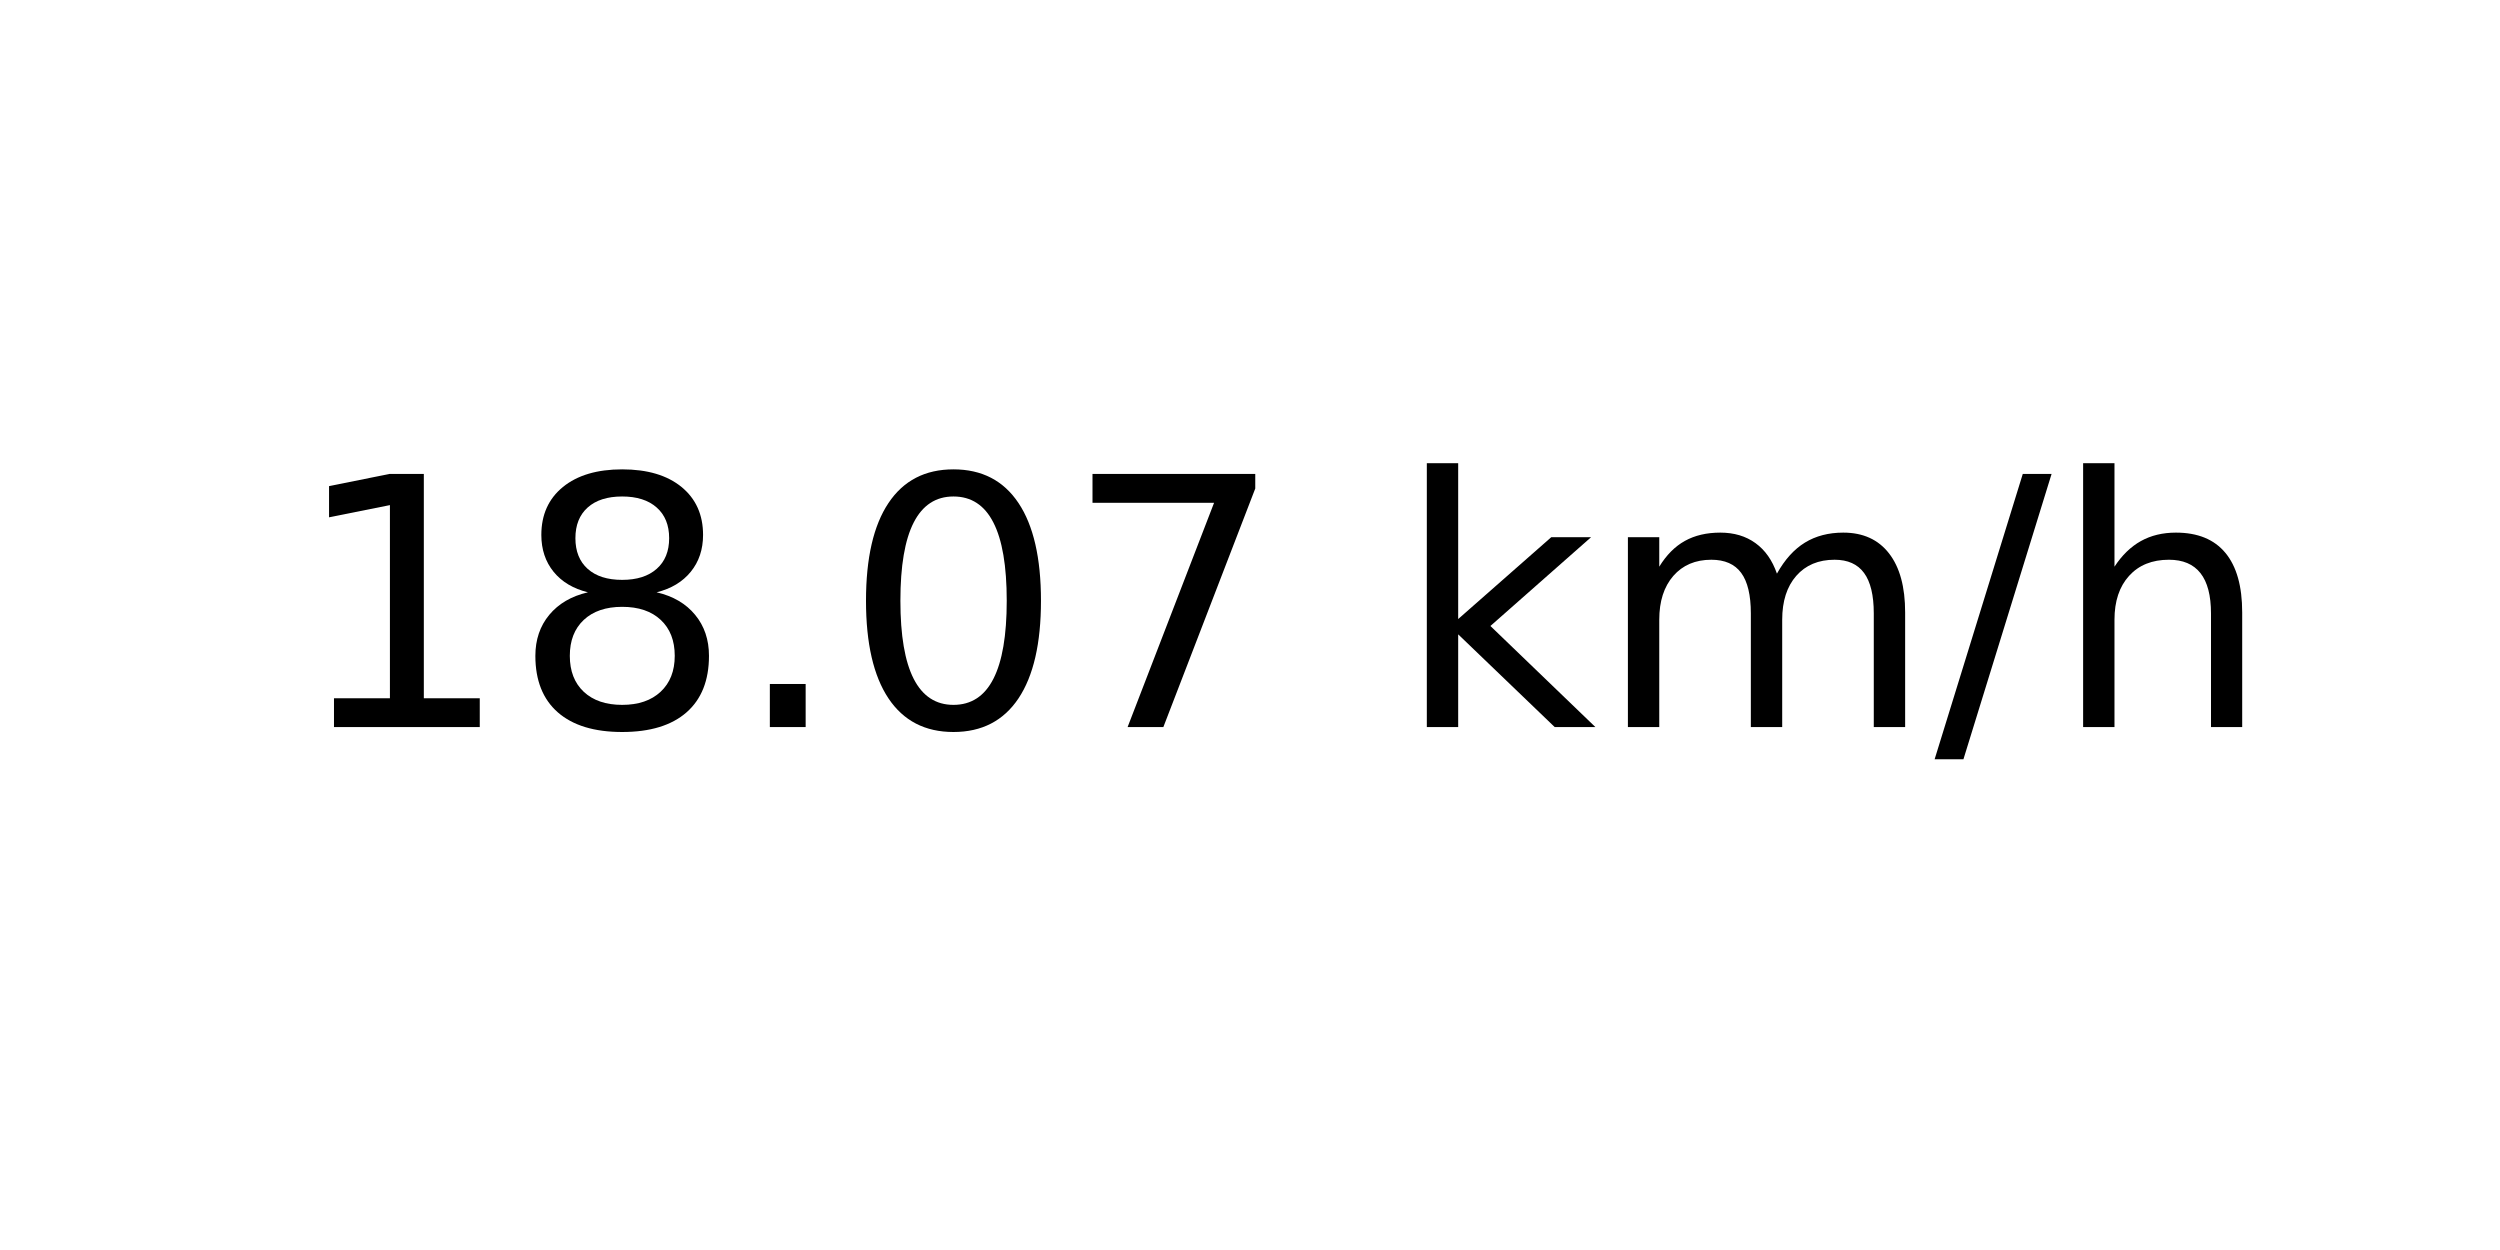
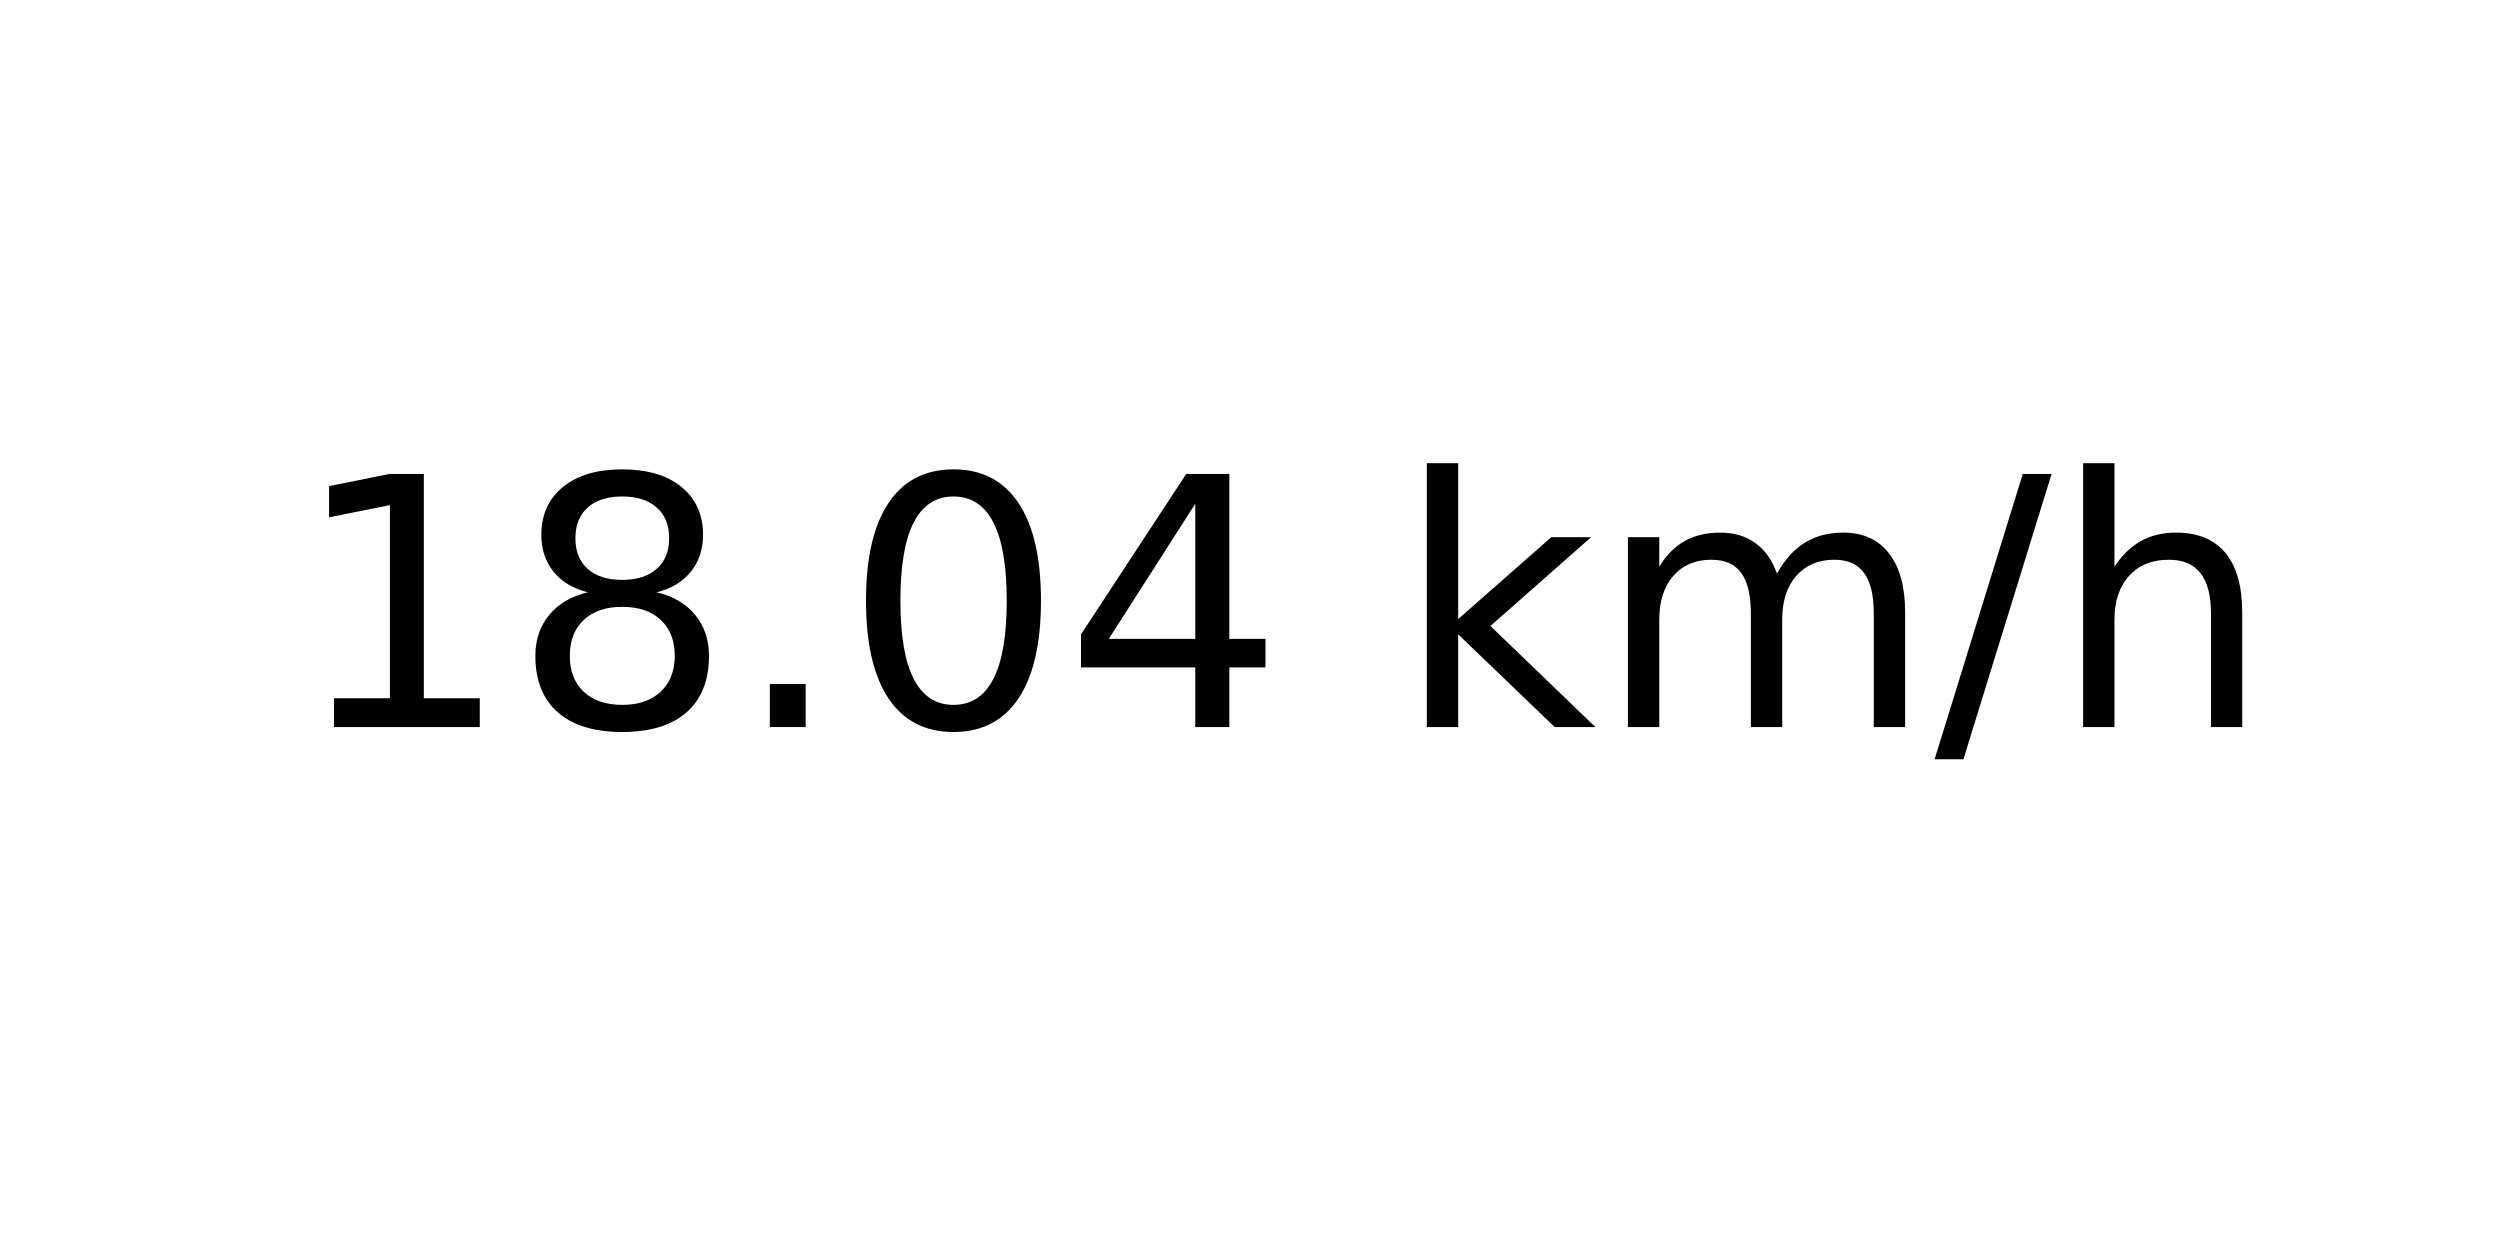
<svg xmlns="http://www.w3.org/2000/svg" xmlns:xlink="http://www.w3.org/1999/xlink" width="72pt" height="36pt" viewBox="0 0 72 36" version="1.1">
  <defs>
    <style type="text/css">*{stroke-linejoin: round; stroke-linecap: butt}</style>
  </defs>
  <g id="figure_1">
    <g id="axes_1">
      <g id="text_1">
        <g transform="translate(8.378125 20.93937) scale(0.1 -0.1)">
          <defs>
            <path id="DejaVuSans-31" d="M 794 531  L 1825 531  L 1825 4091  L 703 3866  L 703 4441  L 1819 4666  L 2450 4666  L 2450 531  L 3481 531  L 3481 0  L 794 0  L 794 531  z " transform="scale(0.015625)" />
            <path id="DejaVuSans-38" d="M 2034 2216  Q 1584 2216 1326 1975  Q 1069 1734 1069 1313  Q 1069 891 1326 650  Q 1584 409 2034 409  Q 2484 409 2743 651  Q 3003 894 3003 1313  Q 3003 1734 2745 1975  Q 2488 2216 2034 2216  z M 1403 2484  Q 997 2584 770 2862  Q 544 3141 544 3541  Q 544 4100 942 4425  Q 1341 4750 2034 4750  Q 2731 4750 3128 4425  Q 3525 4100 3525 3541  Q 3525 3141 3298 2862  Q 3072 2584 2669 2484  Q 3125 2378 3379 2068  Q 3634 1759 3634 1313  Q 3634 634 3220 271  Q 2806 -91 2034 -91  Q 1263 -91 848 271  Q 434 634 434 1313  Q 434 1759 690 2068  Q 947 2378 1403 2484  z M 1172 3481  Q 1172 3119 1398 2916  Q 1625 2713 2034 2713  Q 2441 2713 2670 2916  Q 2900 3119 2900 3481  Q 2900 3844 2670 4047  Q 2441 4250 2034 4250  Q 1625 4250 1398 4047  Q 1172 3844 1172 3481  z " transform="scale(0.015625)" />
            <path id="DejaVuSans-2e" d="M 684 794  L 1344 794  L 1344 0  L 684 0  L 684 794  z " transform="scale(0.015625)" />
            <path id="DejaVuSans-30" d="M 2034 4250  Q 1547 4250 1301 3770  Q 1056 3291 1056 2328  Q 1056 1369 1301 889  Q 1547 409 2034 409  Q 2525 409 2770 889  Q 3016 1369 3016 2328  Q 3016 3291 2770 3770  Q 2525 4250 2034 4250  z M 2034 4750  Q 2819 4750 3233 4129  Q 3647 3509 3647 2328  Q 3647 1150 3233 529  Q 2819 -91 2034 -91  Q 1250 -91 836 529  Q 422 1150 422 2328  Q 422 3509 836 4129  Q 1250 4750 2034 4750  z " transform="scale(0.015625)" />
-             <path id="DejaVuSans-37" d="M 525 4666  L 3525 4666  L 3525 4397  L 1831 0  L 1172 0  L 2766 4134  L 525 4134  L 525 4666  z " transform="scale(0.015625)" />
+             <path id="DejaVuSans-34" d="M 2419 4116  L 825 1625  L 2419 1625  L 2419 4116  z M 2253 4666  L 3047 4666  L 3047 1625  L 3713 1625  L 3713 1100  L 3047 1100  L 3047 0  L 2419 0  L 2419 1100  L 313 1100  L 313 1709  L 2253 4666  z " transform="scale(0.015625)" />
            <path id="DejaVuSans-20" transform="scale(0.015625)" />
            <path id="DejaVuSans-6b" d="M 581 4863  L 1159 4863  L 1159 1991  L 2875 3500  L 3609 3500  L 1753 1863  L 3688 0  L 2938 0  L 1159 1709  L 1159 0  L 581 0  L 581 4863  z " transform="scale(0.015625)" />
            <path id="DejaVuSans-6d" d="M 3328 2828  Q 3544 3216 3844 3400  Q 4144 3584 4550 3584  Q 5097 3584 5394 3201  Q 5691 2819 5691 2113  L 5691 0  L 5113 0  L 5113 2094  Q 5113 2597 4934 2840  Q 4756 3084 4391 3084  Q 3944 3084 3684 2787  Q 3425 2491 3425 1978  L 3425 0  L 2847 0  L 2847 2094  Q 2847 2600 2669 2842  Q 2491 3084 2119 3084  Q 1678 3084 1418 2786  Q 1159 2488 1159 1978  L 1159 0  L 581 0  L 581 3500  L 1159 3500  L 1159 2956  Q 1356 3278 1631 3431  Q 1906 3584 2284 3584  Q 2666 3584 2933 3390  Q 3200 3197 3328 2828  z " transform="scale(0.015625)" />
            <path id="DejaVuSans-2f" d="M 1625 4666  L 2156 4666  L 531 -594  L 0 -594  L 1625 4666  z " transform="scale(0.015625)" />
            <path id="DejaVuSans-68" d="M 3513 2113  L 3513 0  L 2938 0  L 2938 2094  Q 2938 2591 2744 2837  Q 2550 3084 2163 3084  Q 1697 3084 1428 2787  Q 1159 2491 1159 1978  L 1159 0  L 581 0  L 581 4863  L 1159 4863  L 1159 2956  Q 1366 3272 1645 3428  Q 1925 3584 2291 3584  Q 2894 3584 3203 3211  Q 3513 2838 3513 2113  z " transform="scale(0.015625)" />
          </defs>
          <use xlink:href="#DejaVuSans-31" />
          <use xlink:href="#DejaVuSans-38" x="63.623" />
          <use xlink:href="#DejaVuSans-2e" x="127.246" />
          <use xlink:href="#DejaVuSans-30" x="159.033" />
-           <use xlink:href="#DejaVuSans-37" x="222.656" />
+           <use xlink:href="#DejaVuSans-34" x="222.656" />
          <use xlink:href="#DejaVuSans-20" x="286.279" />
          <use xlink:href="#DejaVuSans-6b" x="318.066" />
          <use xlink:href="#DejaVuSans-6d" x="375.977" />
          <use xlink:href="#DejaVuSans-2f" x="473.389" />
          <use xlink:href="#DejaVuSans-68" x="507.08" />
        </g>
      </g>
    </g>
  </g>
</svg>
